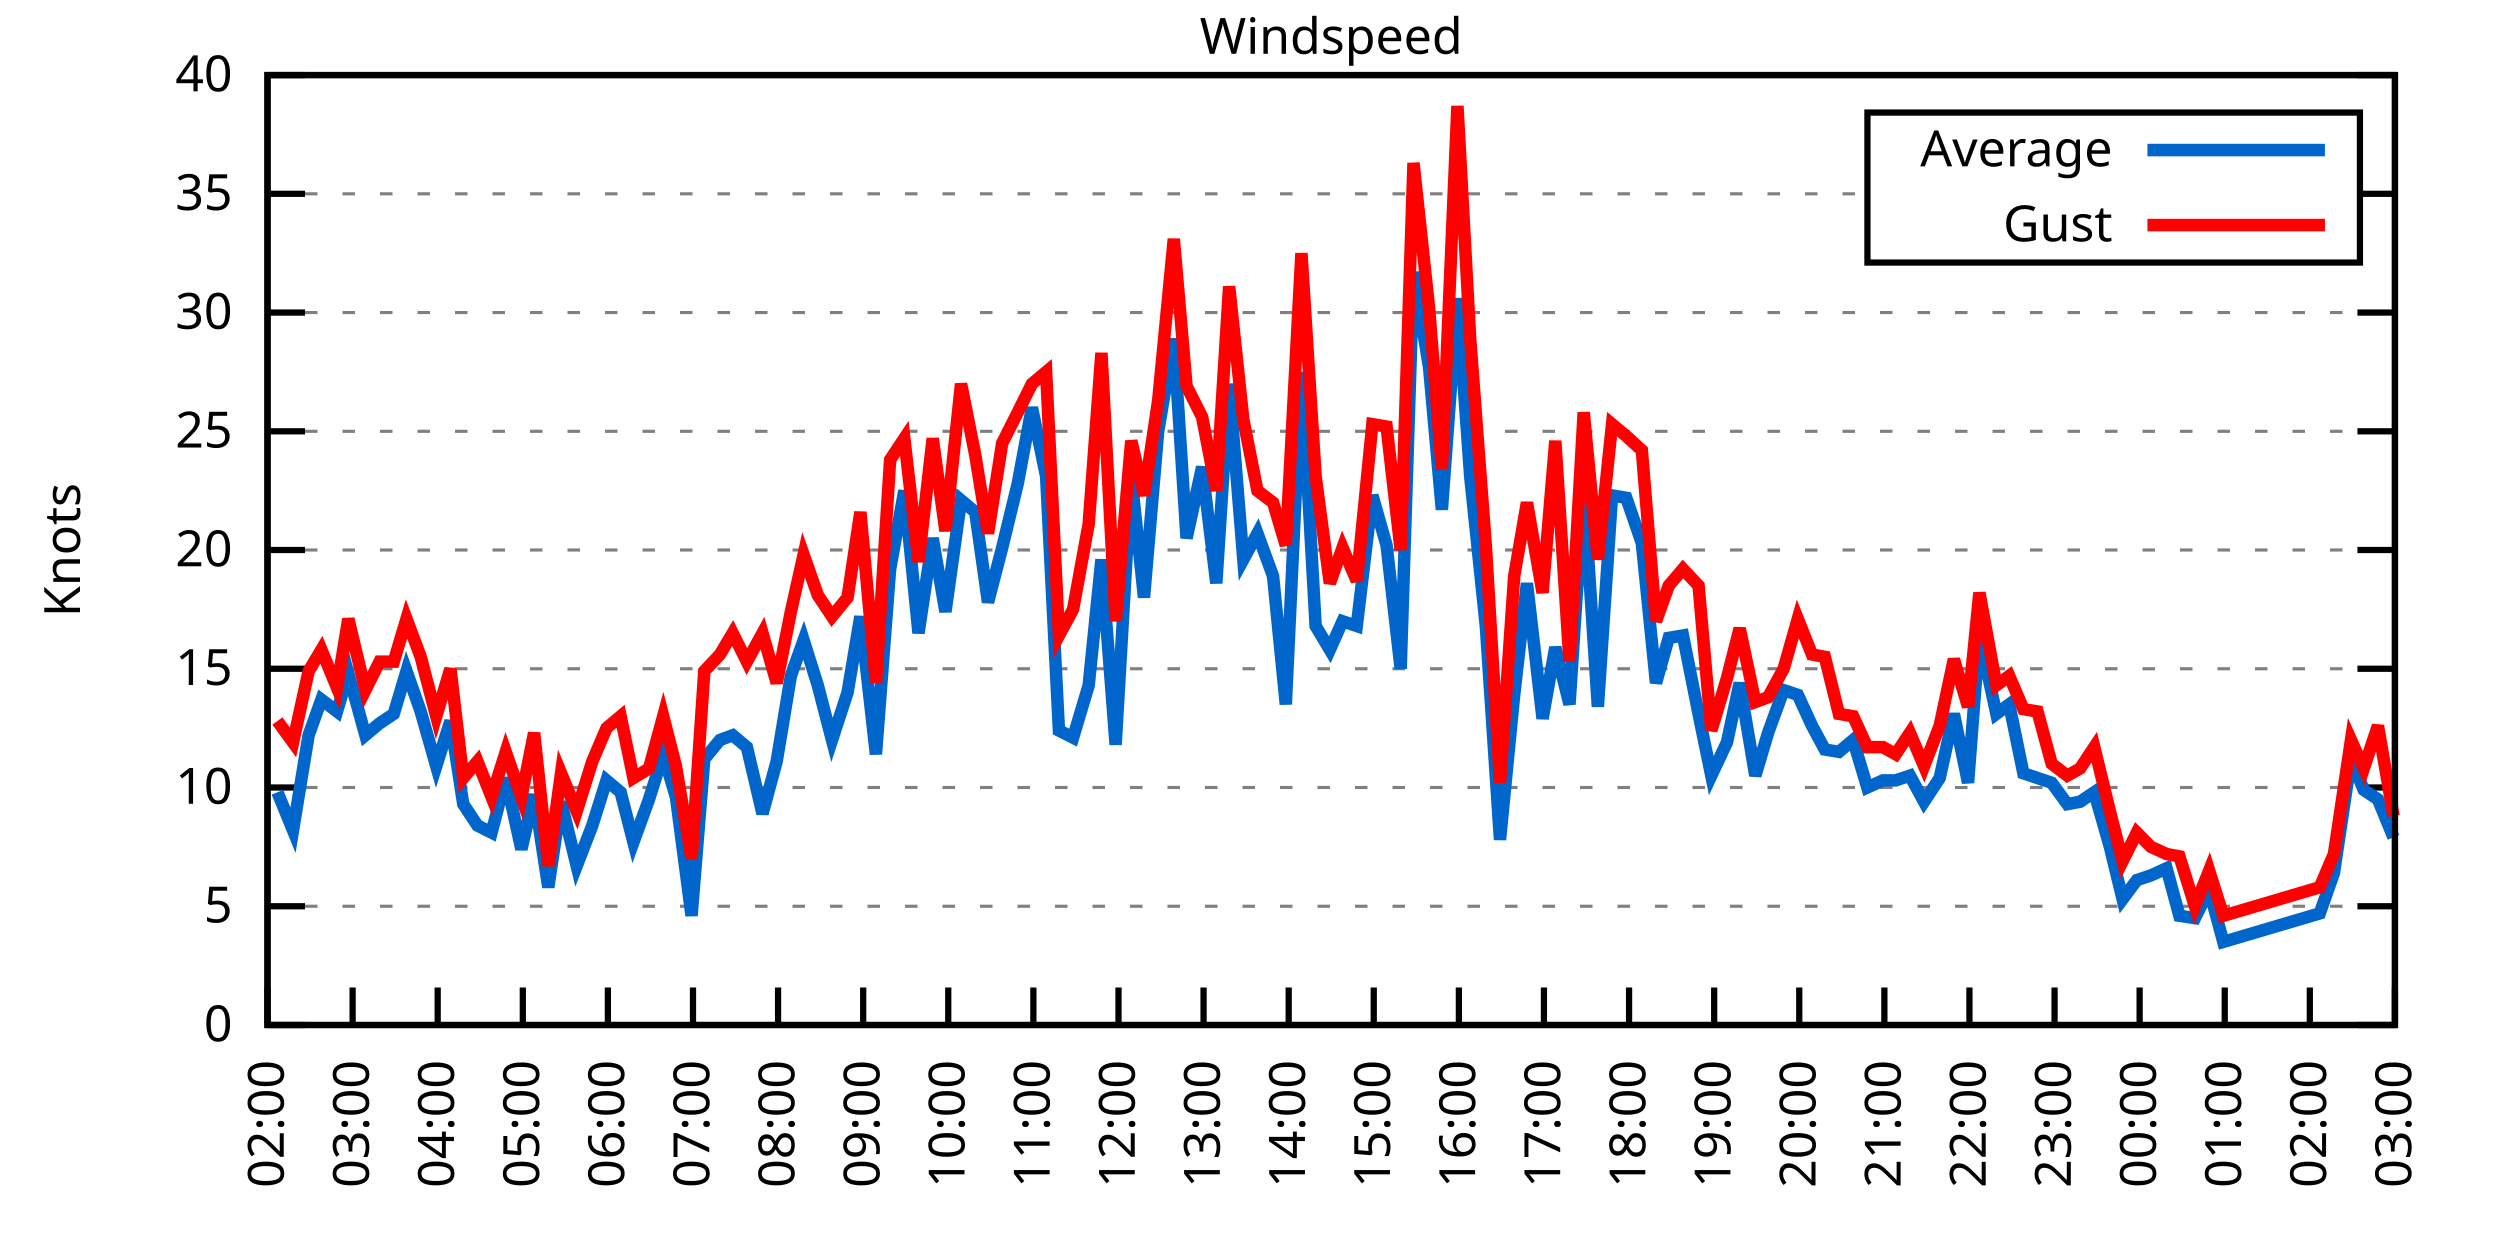
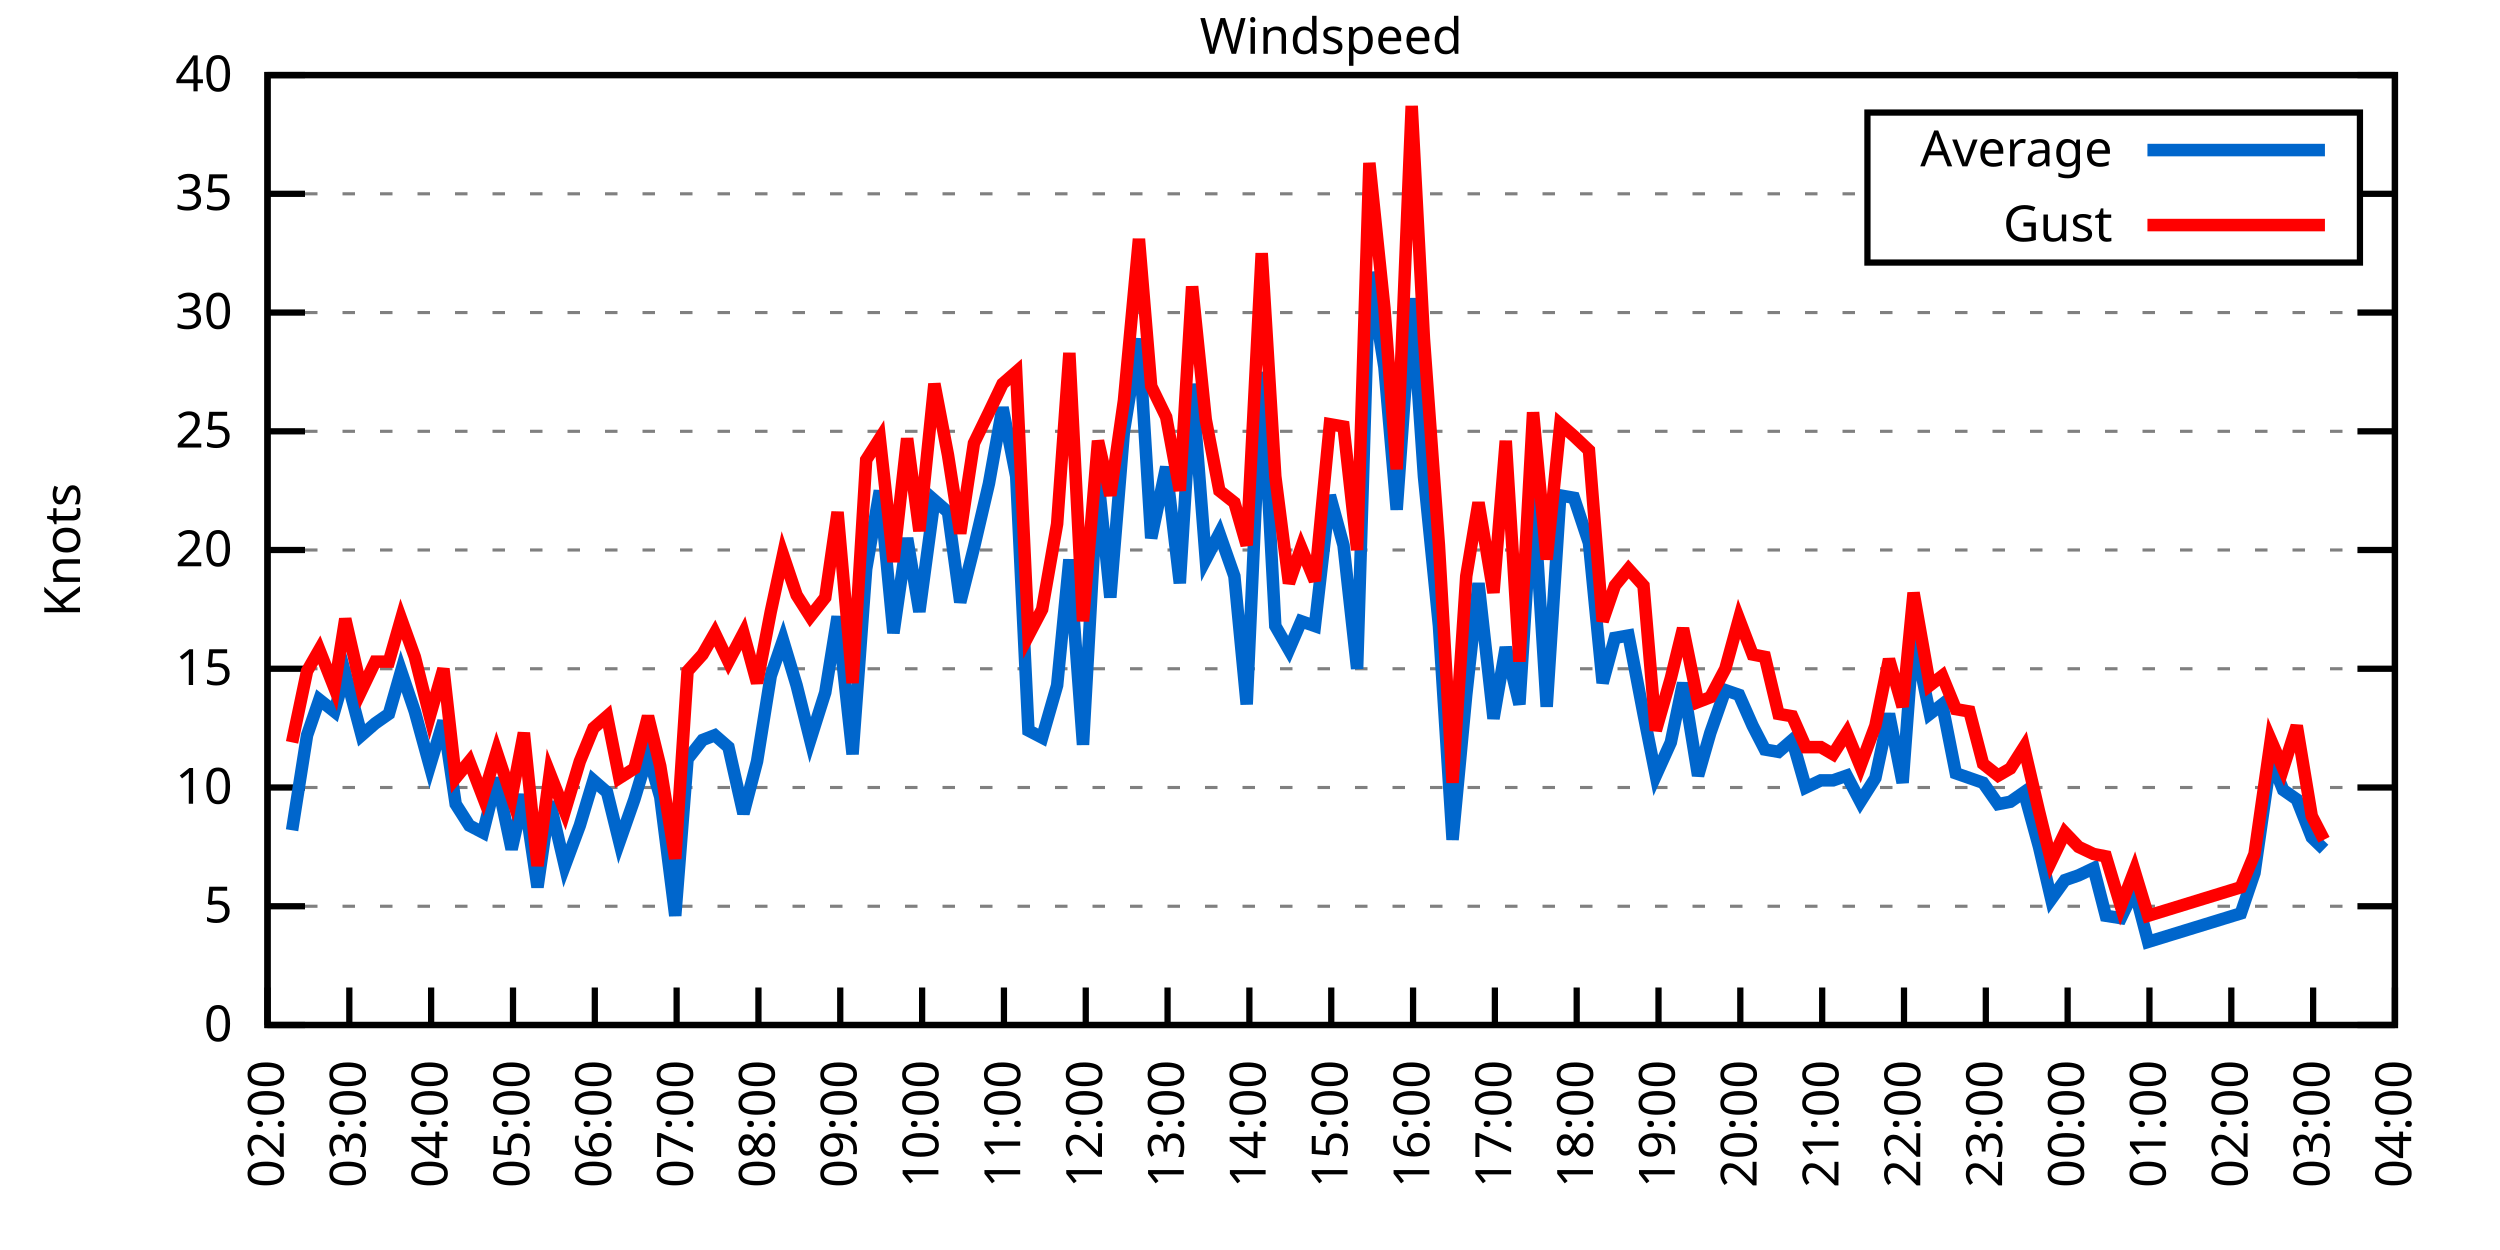
<svg xmlns="http://www.w3.org/2000/svg" xmlns:xlink="http://www.w3.org/1999/xlink" width="400" height="200" viewBox="0 0 400 200">
  <g id="gnuplot_canvas">
    <rect x="0" y="0" width="400" height="200" fill="none" />
    <defs>
      <circle id="gpDot" r="0.5" stroke-width="0.5" stroke="currentColor" />
      <path id="gpPt0" stroke-width="0.333" stroke="currentColor" d="M-1,0 h2 M0,-1 v2" />
      <path id="gpPt1" stroke-width="0.333" stroke="currentColor" d="M-1,-1 L1,1 M1,-1 L-1,1" />
      <path id="gpPt2" stroke-width="0.333" stroke="currentColor" d="M-1,0 L1,0 M0,-1 L0,1 M-1,-1 L1,1 M-1,1 L1,-1" />
      <rect id="gpPt3" stroke-width="0.333" stroke="currentColor" x="-1" y="-1" width="2" height="2" />
      <rect id="gpPt4" stroke-width="0.333" stroke="currentColor" fill="currentColor" x="-1" y="-1" width="2" height="2" />
      <circle id="gpPt5" stroke-width="0.333" stroke="currentColor" cx="0" cy="0" r="1" />
      <use xlink:href="#gpPt5" id="gpPt6" fill="currentColor" stroke="none" />
      <path id="gpPt7" stroke-width="0.333" stroke="currentColor" d="M0,-1.33 L-1.33,0.67 L1.33,0.67 z" />
      <use xlink:href="#gpPt7" id="gpPt8" fill="currentColor" stroke="none" />
      <use xlink:href="#gpPt7" id="gpPt9" stroke="currentColor" transform="rotate(180)" />
      <use xlink:href="#gpPt9" id="gpPt10" fill="currentColor" stroke="none" />
      <use xlink:href="#gpPt3" id="gpPt11" stroke="currentColor" transform="rotate(45)" />
      <use xlink:href="#gpPt11" id="gpPt12" fill="currentColor" stroke="none" />
      <path id="gpPt13" stroke-width="0.333" stroke="currentColor" d="M0,1.330 L1.265,0.411 L0.782,-1.067 L-0.782,-1.076 L-1.265,0.411 z" />
      <use xlink:href="#gpPt13" id="gpPt14" fill="currentColor" stroke="none" />
      <filter id="textbox" filterUnits="objectBoundingBox" x="0" y="0" height="1" width="1">
        <feFlood flood-color="white" flood-opacity="1" result="bgnd" />
        <feComposite in="SourceGraphic" in2="bgnd" operator="atop" />
      </filter>
      <filter id="greybox" filterUnits="objectBoundingBox" x="0" y="0" height="1" width="1">
        <feFlood flood-color="lightgrey" flood-opacity="1" result="grey" />
        <feComposite in="SourceGraphic" in2="grey" operator="atop" />
      </filter>
    </defs>
    <g fill="none" color="white" stroke="currentColor" stroke-width="1.00" stroke-linecap="butt" stroke-linejoin="miter">
</g>
    <g fill="none" color="black" stroke="currentColor" stroke-width="1.00" stroke-linecap="butt" stroke-linejoin="miter">
      <g stroke="none" shape-rendering="crispEdges">
        <polygon fill="rgb(255, 255, 255)" points="42.80,164.00 383.18,164.00 383.18,12.02 42.80,12.02 " />
      </g>
    </g>
    <g fill="none" color="black" stroke="currentColor" stroke-width="1.00" stroke-linecap="butt" stroke-linejoin="miter">
</g>
    <g fill="none" color="black" stroke="black" stroke-width="0.50" stroke-linecap="butt" stroke-linejoin="miter">
</g>
    <g fill="none" color="gray" stroke="currentColor" stroke-width="0.50" stroke-linecap="butt" stroke-linejoin="miter">
      <path stroke="gray" stroke-dasharray="2,4" class="gridline" d="M42.80,164.00 L383.19,164.00  " />
    </g>
    <g fill="none" color="gray" stroke="gray" stroke-width="1.00" stroke-linecap="butt" stroke-linejoin="miter">
</g>
    <g fill="none" color="black" stroke="currentColor" stroke-width="1.00" stroke-linecap="butt" stroke-linejoin="miter">
      <path stroke="black" d="M42.80,164.00 L48.80,164.00 M383.19,164.00 L377.19,164.00  " />
      <g transform="translate(37.20,166.60)" stroke="none" fill="black" font-family="Sans" font-size="8.00" text-anchor="end">
        <text>
          <tspan font-family="Sans"> 0</tspan>
        </text>
      </g>
    </g>
    <g fill="none" color="black" stroke="currentColor" stroke-width="1.00" stroke-linecap="butt" stroke-linejoin="miter">
</g>
    <g fill="none" color="black" stroke="black" stroke-width="0.50" stroke-linecap="butt" stroke-linejoin="miter">
</g>
    <g fill="none" color="gray" stroke="currentColor" stroke-width="0.50" stroke-linecap="butt" stroke-linejoin="miter">
      <path stroke="gray" stroke-dasharray="2,4" class="gridline" d="M42.80,145.00 L383.19,145.00  " />
    </g>
    <g fill="none" color="gray" stroke="gray" stroke-width="1.00" stroke-linecap="butt" stroke-linejoin="miter">
</g>
    <g fill="none" color="black" stroke="currentColor" stroke-width="1.00" stroke-linecap="butt" stroke-linejoin="miter">
      <path stroke="black" d="M42.80,145.00 L48.80,145.00 M383.19,145.00 L377.19,145.00  " />
      <g transform="translate(37.20,147.60)" stroke="none" fill="black" font-family="Sans" font-size="8.00" text-anchor="end">
        <text>
          <tspan font-family="Sans"> 5</tspan>
        </text>
      </g>
    </g>
    <g fill="none" color="black" stroke="currentColor" stroke-width="1.00" stroke-linecap="butt" stroke-linejoin="miter">
</g>
    <g fill="none" color="black" stroke="black" stroke-width="0.50" stroke-linecap="butt" stroke-linejoin="miter">
</g>
    <g fill="none" color="gray" stroke="currentColor" stroke-width="0.50" stroke-linecap="butt" stroke-linejoin="miter">
      <path stroke="gray" stroke-dasharray="2,4" class="gridline" d="M42.80,126.00 L383.19,126.00  " />
    </g>
    <g fill="none" color="gray" stroke="gray" stroke-width="1.00" stroke-linecap="butt" stroke-linejoin="miter">
</g>
    <g fill="none" color="black" stroke="currentColor" stroke-width="1.00" stroke-linecap="butt" stroke-linejoin="miter">
      <path stroke="black" d="M42.80,126.00 L48.80,126.00 M383.19,126.00 L377.19,126.00  " />
      <g transform="translate(37.20,128.60)" stroke="none" fill="black" font-family="Sans" font-size="8.00" text-anchor="end">
        <text>
          <tspan font-family="Sans"> 10</tspan>
        </text>
      </g>
    </g>
    <g fill="none" color="black" stroke="currentColor" stroke-width="1.00" stroke-linecap="butt" stroke-linejoin="miter">
</g>
    <g fill="none" color="black" stroke="black" stroke-width="0.50" stroke-linecap="butt" stroke-linejoin="miter">
</g>
    <g fill="none" color="gray" stroke="currentColor" stroke-width="0.50" stroke-linecap="butt" stroke-linejoin="miter">
      <path stroke="gray" stroke-dasharray="2,4" class="gridline" d="M42.80,107.00 L383.19,107.00  " />
    </g>
    <g fill="none" color="gray" stroke="gray" stroke-width="1.00" stroke-linecap="butt" stroke-linejoin="miter">
</g>
    <g fill="none" color="black" stroke="currentColor" stroke-width="1.00" stroke-linecap="butt" stroke-linejoin="miter">
      <path stroke="black" d="M42.80,107.00 L48.80,107.00 M383.19,107.00 L377.19,107.00  " />
      <g transform="translate(37.20,109.60)" stroke="none" fill="black" font-family="Sans" font-size="8.00" text-anchor="end">
        <text>
          <tspan font-family="Sans"> 15</tspan>
        </text>
      </g>
    </g>
    <g fill="none" color="black" stroke="currentColor" stroke-width="1.00" stroke-linecap="butt" stroke-linejoin="miter">
</g>
    <g fill="none" color="black" stroke="black" stroke-width="0.50" stroke-linecap="butt" stroke-linejoin="miter">
</g>
    <g fill="none" color="gray" stroke="currentColor" stroke-width="0.50" stroke-linecap="butt" stroke-linejoin="miter">
      <path stroke="gray" stroke-dasharray="2,4" class="gridline" d="M42.80,88.00 L383.19,88.00  " />
    </g>
    <g fill="none" color="gray" stroke="gray" stroke-width="1.00" stroke-linecap="butt" stroke-linejoin="miter">
</g>
    <g fill="none" color="black" stroke="currentColor" stroke-width="1.00" stroke-linecap="butt" stroke-linejoin="miter">
      <path stroke="black" d="M42.80,88.00 L48.80,88.00 M383.19,88.00 L377.19,88.00  " />
      <g transform="translate(37.20,90.60)" stroke="none" fill="black" font-family="Sans" font-size="8.00" text-anchor="end">
        <text>
          <tspan font-family="Sans"> 20</tspan>
        </text>
      </g>
    </g>
    <g fill="none" color="black" stroke="currentColor" stroke-width="1.00" stroke-linecap="butt" stroke-linejoin="miter">
</g>
    <g fill="none" color="black" stroke="black" stroke-width="0.50" stroke-linecap="butt" stroke-linejoin="miter">
</g>
    <g fill="none" color="gray" stroke="currentColor" stroke-width="0.50" stroke-linecap="butt" stroke-linejoin="miter">
      <path stroke="gray" stroke-dasharray="2,4" class="gridline" d="M42.80,69.01 L383.19,69.01  " />
    </g>
    <g fill="none" color="gray" stroke="gray" stroke-width="1.00" stroke-linecap="butt" stroke-linejoin="miter">
</g>
    <g fill="none" color="black" stroke="currentColor" stroke-width="1.00" stroke-linecap="butt" stroke-linejoin="miter">
      <path stroke="black" d="M42.80,69.01 L48.80,69.01 M383.19,69.01 L377.19,69.01  " />
      <g transform="translate(37.20,71.61)" stroke="none" fill="black" font-family="Sans" font-size="8.00" text-anchor="end">
        <text>
          <tspan font-family="Sans"> 25</tspan>
        </text>
      </g>
    </g>
    <g fill="none" color="black" stroke="currentColor" stroke-width="1.00" stroke-linecap="butt" stroke-linejoin="miter">
</g>
    <g fill="none" color="black" stroke="black" stroke-width="0.50" stroke-linecap="butt" stroke-linejoin="miter">
</g>
    <g fill="none" color="gray" stroke="currentColor" stroke-width="0.50" stroke-linecap="butt" stroke-linejoin="miter">
      <path stroke="gray" stroke-dasharray="2,4" class="gridline" d="M42.80,50.01 L383.19,50.01  " />
    </g>
    <g fill="none" color="gray" stroke="gray" stroke-width="1.00" stroke-linecap="butt" stroke-linejoin="miter">
</g>
    <g fill="none" color="black" stroke="currentColor" stroke-width="1.00" stroke-linecap="butt" stroke-linejoin="miter">
      <path stroke="black" d="M42.80,50.01 L48.80,50.01 M383.19,50.01 L377.19,50.01  " />
      <g transform="translate(37.20,52.61)" stroke="none" fill="black" font-family="Sans" font-size="8.00" text-anchor="end">
        <text>
          <tspan font-family="Sans"> 30</tspan>
        </text>
      </g>
    </g>
    <g fill="none" color="black" stroke="currentColor" stroke-width="1.00" stroke-linecap="butt" stroke-linejoin="miter">
</g>
    <g fill="none" color="black" stroke="black" stroke-width="0.50" stroke-linecap="butt" stroke-linejoin="miter">
</g>
    <g fill="none" color="gray" stroke="currentColor" stroke-width="0.50" stroke-linecap="butt" stroke-linejoin="miter">
      <path stroke="gray" stroke-dasharray="2,4" class="gridline" d="M42.80,31.01 L298.79,31.01 M377.59,31.01 L383.19,31.01  " />
    </g>
    <g fill="none" color="gray" stroke="gray" stroke-width="1.00" stroke-linecap="butt" stroke-linejoin="miter">
</g>
    <g fill="none" color="black" stroke="currentColor" stroke-width="1.00" stroke-linecap="butt" stroke-linejoin="miter">
      <path stroke="black" d="M42.80,31.01 L48.80,31.01 M383.19,31.01 L377.19,31.01  " />
      <g transform="translate(37.20,33.61)" stroke="none" fill="black" font-family="Sans" font-size="8.00" text-anchor="end">
        <text>
          <tspan font-family="Sans"> 35</tspan>
        </text>
      </g>
    </g>
    <g fill="none" color="black" stroke="currentColor" stroke-width="1.00" stroke-linecap="butt" stroke-linejoin="miter">
</g>
    <g fill="none" color="black" stroke="black" stroke-width="0.50" stroke-linecap="butt" stroke-linejoin="miter">
</g>
    <g fill="none" color="gray" stroke="currentColor" stroke-width="0.50" stroke-linecap="butt" stroke-linejoin="miter">
      <path stroke="gray" stroke-dasharray="2,4" class="gridline" d="M42.80,12.01 L383.19,12.01  " />
    </g>
    <g fill="none" color="gray" stroke="gray" stroke-width="1.00" stroke-linecap="butt" stroke-linejoin="miter">
</g>
    <g fill="none" color="black" stroke="currentColor" stroke-width="1.00" stroke-linecap="butt" stroke-linejoin="miter">
      <path stroke="black" d="M42.80,12.01 L48.80,12.01 M383.19,12.01 L377.19,12.01  " />
      <g transform="translate(37.20,14.61)" stroke="none" fill="black" font-family="Sans" font-size="8.00" text-anchor="end">
        <text>
          <tspan font-family="Sans"> 40</tspan>
        </text>
      </g>
    </g>
    <g fill="none" color="black" stroke="currentColor" stroke-width="1.00" stroke-linecap="butt" stroke-linejoin="miter">
      <path stroke="black" d="M42.80,164.00 L42.80,158.00  " />
      <g transform="translate(45.40,169.60) rotate(270.00)" stroke="none" fill="black" font-family="Sans" font-size="8.00" text-anchor="end">
        <text>
          <tspan font-family="Sans">02:00</tspan>
        </text>
      </g>
    </g>
    <g fill="none" color="black" stroke="currentColor" stroke-width="1.00" stroke-linecap="butt" stroke-linejoin="miter">
-       <path stroke="black" d="M56.42,164.00 L56.42,158.00  " />
-       <g transform="translate(59.02,169.60) rotate(270.00)" stroke="none" fill="black" font-family="Sans" font-size="8.00" text-anchor="end">
+       <path stroke="black" d="M55.89,164.00 L55.89,158.00  " />
+       <g transform="translate(58.49,169.60) rotate(270.00)" stroke="none" fill="black" font-family="Sans" font-size="8.00" text-anchor="end">
        <text>
          <tspan font-family="Sans">03:00</tspan>
        </text>
      </g>
    </g>
    <g fill="none" color="black" stroke="currentColor" stroke-width="1.00" stroke-linecap="butt" stroke-linejoin="miter">
-       <path stroke="black" d="M70.03,164.00 L70.03,158.00  " />
-       <g transform="translate(72.63,169.60) rotate(270.00)" stroke="none" fill="black" font-family="Sans" font-size="8.00" text-anchor="end">
+       <path stroke="black" d="M68.98,164.00 L68.98,158.00  " />
+       <g transform="translate(71.58,169.60) rotate(270.00)" stroke="none" fill="black" font-family="Sans" font-size="8.00" text-anchor="end">
        <text>
          <tspan font-family="Sans">04:00</tspan>
        </text>
      </g>
    </g>
    <g fill="none" color="black" stroke="currentColor" stroke-width="1.00" stroke-linecap="butt" stroke-linejoin="miter">
-       <path stroke="black" d="M83.65,164.00 L83.65,158.00  " />
-       <g transform="translate(86.25,169.60) rotate(270.00)" stroke="none" fill="black" font-family="Sans" font-size="8.00" text-anchor="end">
+       <path stroke="black" d="M82.08,164.00 L82.08,158.00  " />
+       <g transform="translate(84.68,169.60) rotate(270.00)" stroke="none" fill="black" font-family="Sans" font-size="8.00" text-anchor="end">
        <text>
          <tspan font-family="Sans">05:00</tspan>
        </text>
      </g>
    </g>
    <g fill="none" color="black" stroke="currentColor" stroke-width="1.00" stroke-linecap="butt" stroke-linejoin="miter">
-       <path stroke="black" d="M97.26,164.00 L97.26,158.00  " />
-       <g transform="translate(99.86,169.60) rotate(270.00)" stroke="none" fill="black" font-family="Sans" font-size="8.00" text-anchor="end">
+       <path stroke="black" d="M95.17,164.00 L95.17,158.00  " />
+       <g transform="translate(97.77,169.60) rotate(270.00)" stroke="none" fill="black" font-family="Sans" font-size="8.00" text-anchor="end">
        <text>
          <tspan font-family="Sans">06:00</tspan>
        </text>
      </g>
    </g>
    <g fill="none" color="black" stroke="currentColor" stroke-width="1.00" stroke-linecap="butt" stroke-linejoin="miter">
-       <path stroke="black" d="M110.88,164.00 L110.88,158.00  " />
-       <g transform="translate(113.48,169.60) rotate(270.00)" stroke="none" fill="black" font-family="Sans" font-size="8.00" text-anchor="end">
+       <path stroke="black" d="M108.26,164.00 L108.26,158.00  " />
+       <g transform="translate(110.86,169.60) rotate(270.00)" stroke="none" fill="black" font-family="Sans" font-size="8.00" text-anchor="end">
        <text>
          <tspan font-family="Sans">07:00</tspan>
        </text>
      </g>
    </g>
    <g fill="none" color="black" stroke="currentColor" stroke-width="1.00" stroke-linecap="butt" stroke-linejoin="miter">
-       <path stroke="black" d="M124.49,164.00 L124.49,158.00  " />
-       <g transform="translate(127.09,169.60) rotate(270.00)" stroke="none" fill="black" font-family="Sans" font-size="8.00" text-anchor="end">
+       <path stroke="black" d="M121.35,164.00 L121.35,158.00  " />
+       <g transform="translate(123.95,169.60) rotate(270.00)" stroke="none" fill="black" font-family="Sans" font-size="8.00" text-anchor="end">
        <text>
          <tspan font-family="Sans">08:00</tspan>
        </text>
      </g>
    </g>
    <g fill="none" color="black" stroke="currentColor" stroke-width="1.00" stroke-linecap="butt" stroke-linejoin="miter">
-       <path stroke="black" d="M138.11,164.00 L138.11,158.00  " />
-       <g transform="translate(140.71,169.60) rotate(270.00)" stroke="none" fill="black" font-family="Sans" font-size="8.00" text-anchor="end">
+       <path stroke="black" d="M134.44,164.00 L134.44,158.00  " />
+       <g transform="translate(137.04,169.60) rotate(270.00)" stroke="none" fill="black" font-family="Sans" font-size="8.00" text-anchor="end">
        <text>
          <tspan font-family="Sans">09:00</tspan>
        </text>
      </g>
    </g>
    <g fill="none" color="black" stroke="currentColor" stroke-width="1.00" stroke-linecap="butt" stroke-linejoin="miter">
-       <path stroke="black" d="M151.72,164.00 L151.72,158.00  " />
-       <g transform="translate(154.32,169.60) rotate(270.00)" stroke="none" fill="black" font-family="Sans" font-size="8.00" text-anchor="end">
+       <path stroke="black" d="M147.54,164.00 L147.54,158.00  " />
+       <g transform="translate(150.14,169.60) rotate(270.00)" stroke="none" fill="black" font-family="Sans" font-size="8.00" text-anchor="end">
        <text>
          <tspan font-family="Sans">10:00</tspan>
        </text>
      </g>
    </g>
    <g fill="none" color="black" stroke="currentColor" stroke-width="1.00" stroke-linecap="butt" stroke-linejoin="miter">
-       <path stroke="black" d="M165.34,164.00 L165.34,158.00  " />
-       <g transform="translate(167.94,169.60) rotate(270.00)" stroke="none" fill="black" font-family="Sans" font-size="8.00" text-anchor="end">
+       <path stroke="black" d="M160.63,164.00 L160.63,158.00  " />
+       <g transform="translate(163.23,169.60) rotate(270.00)" stroke="none" fill="black" font-family="Sans" font-size="8.00" text-anchor="end">
        <text>
          <tspan font-family="Sans">11:00</tspan>
        </text>
      </g>
    </g>
    <g fill="none" color="black" stroke="currentColor" stroke-width="1.00" stroke-linecap="butt" stroke-linejoin="miter">
-       <path stroke="black" d="M178.96,164.00 L178.96,158.00  " />
-       <g transform="translate(181.56,169.60) rotate(270.00)" stroke="none" fill="black" font-family="Sans" font-size="8.00" text-anchor="end">
+       <path stroke="black" d="M173.72,164.00 L173.72,158.00  " />
+       <g transform="translate(176.32,169.60) rotate(270.00)" stroke="none" fill="black" font-family="Sans" font-size="8.00" text-anchor="end">
        <text>
          <tspan font-family="Sans">12:00</tspan>
        </text>
      </g>
    </g>
    <g fill="none" color="black" stroke="currentColor" stroke-width="1.00" stroke-linecap="butt" stroke-linejoin="miter">
-       <path stroke="black" d="M192.57,164.00 L192.57,158.00  " />
-       <g transform="translate(195.17,169.60) rotate(270.00)" stroke="none" fill="black" font-family="Sans" font-size="8.00" text-anchor="end">
+       <path stroke="black" d="M186.81,164.00 L186.81,158.00  " />
+       <g transform="translate(189.41,169.60) rotate(270.00)" stroke="none" fill="black" font-family="Sans" font-size="8.00" text-anchor="end">
        <text>
          <tspan font-family="Sans">13:00</tspan>
        </text>
      </g>
    </g>
    <g fill="none" color="black" stroke="currentColor" stroke-width="1.00" stroke-linecap="butt" stroke-linejoin="miter">
-       <path stroke="black" d="M206.19,164.00 L206.19,158.00  " />
-       <g transform="translate(208.79,169.60) rotate(270.00)" stroke="none" fill="black" font-family="Sans" font-size="8.00" text-anchor="end">
+       <path stroke="black" d="M199.90,164.00 L199.90,158.00  " />
+       <g transform="translate(202.50,169.60) rotate(270.00)" stroke="none" fill="black" font-family="Sans" font-size="8.00" text-anchor="end">
        <text>
          <tspan font-family="Sans">14:00</tspan>
        </text>
      </g>
    </g>
    <g fill="none" color="black" stroke="currentColor" stroke-width="1.00" stroke-linecap="butt" stroke-linejoin="miter">
-       <path stroke="black" d="M219.80,164.00 L219.80,158.00  " />
-       <g transform="translate(222.40,169.60) rotate(270.00)" stroke="none" fill="black" font-family="Sans" font-size="8.00" text-anchor="end">
+       <path stroke="black" d="M213.00,164.00 L213.00,158.00  " />
+       <g transform="translate(215.60,169.60) rotate(270.00)" stroke="none" fill="black" font-family="Sans" font-size="8.00" text-anchor="end">
        <text>
          <tspan font-family="Sans">15:00</tspan>
        </text>
      </g>
    </g>
    <g fill="none" color="black" stroke="currentColor" stroke-width="1.00" stroke-linecap="butt" stroke-linejoin="miter">
-       <path stroke="black" d="M233.42,164.00 L233.42,158.00  " />
-       <g transform="translate(236.02,169.60) rotate(270.00)" stroke="none" fill="black" font-family="Sans" font-size="8.00" text-anchor="end">
+       <path stroke="black" d="M226.09,164.00 L226.09,158.00  " />
+       <g transform="translate(228.69,169.60) rotate(270.00)" stroke="none" fill="black" font-family="Sans" font-size="8.00" text-anchor="end">
        <text>
          <tspan font-family="Sans">16:00</tspan>
        </text>
      </g>
    </g>
    <g fill="none" color="black" stroke="currentColor" stroke-width="1.00" stroke-linecap="butt" stroke-linejoin="miter">
-       <path stroke="black" d="M247.03,164.00 L247.03,158.00  " />
-       <g transform="translate(249.63,169.60) rotate(270.00)" stroke="none" fill="black" font-family="Sans" font-size="8.00" text-anchor="end">
+       <path stroke="black" d="M239.18,164.00 L239.18,158.00  " />
+       <g transform="translate(241.78,169.60) rotate(270.00)" stroke="none" fill="black" font-family="Sans" font-size="8.00" text-anchor="end">
        <text>
          <tspan font-family="Sans">17:00</tspan>
        </text>
      </g>
    </g>
    <g fill="none" color="black" stroke="currentColor" stroke-width="1.00" stroke-linecap="butt" stroke-linejoin="miter">
-       <path stroke="black" d="M260.65,164.00 L260.65,158.00  " />
-       <g transform="translate(263.25,169.60) rotate(270.00)" stroke="none" fill="black" font-family="Sans" font-size="8.00" text-anchor="end">
+       <path stroke="black" d="M252.27,164.00 L252.27,158.00  " />
+       <g transform="translate(254.87,169.60) rotate(270.00)" stroke="none" fill="black" font-family="Sans" font-size="8.00" text-anchor="end">
        <text>
          <tspan font-family="Sans">18:00</tspan>
        </text>
      </g>
    </g>
    <g fill="none" color="black" stroke="currentColor" stroke-width="1.00" stroke-linecap="butt" stroke-linejoin="miter">
-       <path stroke="black" d="M274.27,164.00 L274.27,158.00  " />
-       <g transform="translate(276.87,169.60) rotate(270.00)" stroke="none" fill="black" font-family="Sans" font-size="8.00" text-anchor="end">
+       <path stroke="black" d="M265.36,164.00 L265.36,158.00  " />
+       <g transform="translate(267.96,169.60) rotate(270.00)" stroke="none" fill="black" font-family="Sans" font-size="8.00" text-anchor="end">
        <text>
          <tspan font-family="Sans">19:00</tspan>
        </text>
      </g>
    </g>
    <g fill="none" color="black" stroke="currentColor" stroke-width="1.00" stroke-linecap="butt" stroke-linejoin="miter">
-       <path stroke="black" d="M287.88,164.00 L287.88,158.00  " />
-       <g transform="translate(290.48,169.60) rotate(270.00)" stroke="none" fill="black" font-family="Sans" font-size="8.00" text-anchor="end">
+       <path stroke="black" d="M278.45,164.00 L278.45,158.00  " />
+       <g transform="translate(281.05,169.60) rotate(270.00)" stroke="none" fill="black" font-family="Sans" font-size="8.00" text-anchor="end">
        <text>
          <tspan font-family="Sans">20:00</tspan>
        </text>
      </g>
    </g>
    <g fill="none" color="black" stroke="currentColor" stroke-width="1.00" stroke-linecap="butt" stroke-linejoin="miter">
-       <path stroke="black" d="M301.50,164.00 L301.50,158.00  " />
-       <g transform="translate(304.10,169.60) rotate(270.00)" stroke="none" fill="black" font-family="Sans" font-size="8.00" text-anchor="end">
+       <path stroke="black" d="M291.55,164.00 L291.55,158.00  " />
+       <g transform="translate(294.15,169.60) rotate(270.00)" stroke="none" fill="black" font-family="Sans" font-size="8.00" text-anchor="end">
        <text>
          <tspan font-family="Sans">21:00</tspan>
        </text>
      </g>
    </g>
    <g fill="none" color="black" stroke="currentColor" stroke-width="1.00" stroke-linecap="butt" stroke-linejoin="miter">
-       <path stroke="black" d="M315.11,164.00 L315.11,158.00  " />
-       <g transform="translate(317.71,169.60) rotate(270.00)" stroke="none" fill="black" font-family="Sans" font-size="8.00" text-anchor="end">
+       <path stroke="black" d="M304.64,164.00 L304.64,158.00  " />
+       <g transform="translate(307.24,169.60) rotate(270.00)" stroke="none" fill="black" font-family="Sans" font-size="8.00" text-anchor="end">
        <text>
          <tspan font-family="Sans">22:00</tspan>
        </text>
      </g>
    </g>
    <g fill="none" color="black" stroke="currentColor" stroke-width="1.00" stroke-linecap="butt" stroke-linejoin="miter">
-       <path stroke="black" d="M328.73,164.00 L328.73,158.00  " />
-       <g transform="translate(331.33,169.60) rotate(270.00)" stroke="none" fill="black" font-family="Sans" font-size="8.00" text-anchor="end">
+       <path stroke="black" d="M317.73,164.00 L317.73,158.00  " />
+       <g transform="translate(320.33,169.60) rotate(270.00)" stroke="none" fill="black" font-family="Sans" font-size="8.00" text-anchor="end">
        <text>
          <tspan font-family="Sans">23:00</tspan>
        </text>
      </g>
    </g>
    <g fill="none" color="black" stroke="currentColor" stroke-width="1.00" stroke-linecap="butt" stroke-linejoin="miter">
-       <path stroke="black" d="M342.34,164.00 L342.34,158.00  " />
-       <g transform="translate(344.94,169.60) rotate(270.00)" stroke="none" fill="black" font-family="Sans" font-size="8.00" text-anchor="end">
+       <path stroke="black" d="M330.82,164.00 L330.82,158.00  " />
+       <g transform="translate(333.42,169.60) rotate(270.00)" stroke="none" fill="black" font-family="Sans" font-size="8.00" text-anchor="end">
        <text>
          <tspan font-family="Sans">00:00</tspan>
        </text>
      </g>
    </g>
    <g fill="none" color="black" stroke="currentColor" stroke-width="1.00" stroke-linecap="butt" stroke-linejoin="miter">
-       <path stroke="black" d="M355.96,164.00 L355.96,158.00  " />
-       <g transform="translate(358.56,169.60) rotate(270.00)" stroke="none" fill="black" font-family="Sans" font-size="8.00" text-anchor="end">
+       <path stroke="black" d="M343.91,164.00 L343.91,158.00  " />
+       <g transform="translate(346.51,169.60) rotate(270.00)" stroke="none" fill="black" font-family="Sans" font-size="8.00" text-anchor="end">
        <text>
          <tspan font-family="Sans">01:00</tspan>
        </text>
      </g>
    </g>
    <g fill="none" color="black" stroke="currentColor" stroke-width="1.00" stroke-linecap="butt" stroke-linejoin="miter">
-       <path stroke="black" d="M369.57,164.00 L369.57,158.00  " />
-       <g transform="translate(372.17,169.60) rotate(270.00)" stroke="none" fill="black" font-family="Sans" font-size="8.00" text-anchor="end">
+       <path stroke="black" d="M357.01,164.00 L357.01,158.00  " />
+       <g transform="translate(359.61,169.60) rotate(270.00)" stroke="none" fill="black" font-family="Sans" font-size="8.00" text-anchor="end">
        <text>
          <tspan font-family="Sans">02:00</tspan>
+         </text>
+       </g>
+     </g>
+     <g fill="none" color="black" stroke="currentColor" stroke-width="1.00" stroke-linecap="butt" stroke-linejoin="miter">
+       <path stroke="black" d="M370.10,164.00 L370.10,158.00  " />
+       <g transform="translate(372.70,169.60) rotate(270.00)" stroke="none" fill="black" font-family="Sans" font-size="8.00" text-anchor="end">
+         <text>
+           <tspan font-family="Sans">03:00</tspan>
        </text>
      </g>
    </g>
    <g fill="none" color="black" stroke="currentColor" stroke-width="1.00" stroke-linecap="butt" stroke-linejoin="miter">
      <path stroke="black" d="M383.19,164.00 L383.19,158.00  " />
      <g transform="translate(385.79,169.60) rotate(270.00)" stroke="none" fill="black" font-family="Sans" font-size="8.00" text-anchor="end">
        <text>
-           <tspan font-family="Sans">03:00</tspan>
+           <tspan font-family="Sans">04:00</tspan>
        </text>
      </g>
    </g>
    <g fill="none" color="black" stroke="currentColor" stroke-width="1.00" stroke-linecap="butt" stroke-linejoin="miter">
</g>
    <g fill="none" color="black" stroke="currentColor" stroke-width="1.00" stroke-linecap="butt" stroke-linejoin="miter">
      <path stroke="black" d="M42.80,12.01 L42.80,164.00 L383.19,164.00 L383.19,12.01 L42.80,12.01 Z  " />
    </g>
    <g fill="none" color="black" stroke="currentColor" stroke-width="1.00" stroke-linecap="butt" stroke-linejoin="miter">
</g>
    <g fill="none" color="black" stroke="currentColor" stroke-width="1.00" stroke-linecap="butt" stroke-linejoin="miter">
      <path stroke="black" d="M298.79,42.01 L298.79,18.01 L377.59,18.01 L377.59,42.01 L298.79,42.01 Z  " />
    </g>
    <g id="Windspeed_plot_1">
      <g fill="none" color="white" stroke="black" stroke-width="2.00" stroke-linecap="butt" stroke-linejoin="miter">
</g>
      <g fill="none" color="black" stroke="currentColor" stroke-width="2.00" stroke-linecap="butt" stroke-linejoin="miter">
        <g transform="translate(337.99,26.61)" stroke="none" fill="black" font-family="Sans" font-size="8.00" text-anchor="end">
          <text>
            <tspan font-family="Sans">Average</tspan>
          </text>
        </g>
      </g>
      <g fill="none" color="black" stroke="currentColor" stroke-width="2.00" stroke-linecap="butt" stroke-linejoin="miter">
-         <path stroke="rgb(  0, 102, 204)" d="M343.59,24.01 L371.99,24.01 M44.39,126.76 L46.88,132.84 L49.38,117.64 L51.42,111.94 L53.92,113.84 L55.73,107.76   L58.46,117.64 L60.73,115.74 L63.00,114.22 L65.04,107.38 L67.31,113.84 L69.80,122.58 L72.07,115.36 L74.12,128.66   L76.39,132.08 L78.65,133.22 L80.92,124.48 L83.42,135.88 L85.46,127.14 L87.73,141.96 L89.77,128.28 L92.27,138.54   L94.77,132.08 L97.04,124.86 L99.30,126.76 L101.35,134.74 L103.84,127.90 L106.11,120.68 L108.15,127.52 L110.65,146.52   L112.69,121.44 L115.19,118.40 L117.23,117.64 L119.50,119.54 L122.00,130.18 L124.27,121.82 L126.54,108.14 L128.58,102.44   L130.85,109.66 L133.12,118.40 L135.61,110.80 L137.66,98.64 L140.15,120.68 L142.42,91.04 L144.69,78.51 L146.96,101.30   L149.23,86.11 L151.27,97.88 L153.77,80.03 L156.04,81.93 L158.08,96.36 L160.35,87.63 L162.84,77.37 L165.11,65.21   L167.38,76.23 L169.43,116.88 L171.69,118.02 L174.19,109.66 L176.23,89.52 L178.50,119.16 L181.00,76.23 L183.04,95.60   L185.31,69.01 L187.81,54.19 L189.85,86.11 L192.34,74.71 L194.61,93.32 L196.66,61.41 L198.93,89.52 L201.19,85.35   L203.69,92.18 L205.73,112.70 L208.23,59.51 L210.50,100.16 L212.77,103.96 L214.81,99.40 L217.08,100.16 L219.58,79.27   L221.85,87.25 L224.11,107.00 L226.16,43.55 L228.65,58.75 L230.70,81.55 L233.19,47.73 L235.23,76.23 L237.73,100.16   L240.00,134.36 L242.27,111.18 L244.31,93.32 L246.81,114.98 L248.85,103.58 L251.12,112.70 L253.39,78.13 L255.66,113.08   L257.93,79.27 L260.20,79.65 L262.69,86.87 L264.96,109.28 L267.00,102.06 L269.27,101.68 L271.77,114.22 L273.81,124.10   L276.31,118.78 L278.35,109.28 L280.85,124.10 L282.89,117.26 L285.38,110.42 L287.65,111.18 L289.92,116.12 L291.97,119.92   L294.23,120.30 L296.50,118.40 L298.77,126.00 L301.27,124.86 L303.31,124.86 L305.58,124.10 L307.85,128.28 L310.35,124.48   L312.62,114.22 L314.89,125.24 L316.70,101.68 L319.42,114.22 L321.47,112.70 L323.74,123.72 L326.00,124.48 L328.27,125.24   L330.77,128.66 L332.81,128.28 L335.08,126.76 L337.58,135.50 L339.62,143.86 L341.89,140.82 L344.16,140.06 L346.65,138.92   L348.70,146.52 L351.19,146.90 L353.46,142.34 L355.73,150.70 L371.16,146.14 L373.43,139.68 L376.16,121.44 L378.20,126.38   L380.47,127.90 L382.96,133.98  " />
+         <path stroke="rgb(  0, 102, 204)" d="M343.59,24.01 L371.99,24.01 M46.73,132.84 L49.13,117.64 L51.09,111.94 L53.49,113.84 L55.24,107.76 L57.86,117.64   L60.04,115.74 L62.22,114.22 L64.18,107.38 L66.37,113.84 L68.77,122.58 L70.95,115.36 L72.91,128.66 L75.09,132.08   L77.28,133.22 L79.46,124.48 L81.86,135.88 L83.82,127.14 L86.00,141.96 L87.97,128.28 L90.37,138.54 L92.77,132.08   L94.95,124.86 L97.13,126.76 L99.10,134.74 L101.50,127.90 L103.68,120.68 L105.64,127.52 L108.04,146.52 L110.01,121.44   L112.41,118.40 L114.37,117.64 L116.55,119.54 L118.95,130.18 L121.13,121.82 L123.32,108.14 L125.28,102.44 L127.46,109.66   L129.64,118.40 L132.04,110.80 L134.01,98.64 L136.41,120.68 L138.59,91.04 L140.77,78.51 L142.95,101.30 L145.14,86.11   L147.10,97.88 L149.50,80.03 L151.68,81.93 L153.64,96.36 L155.83,87.63 L158.23,77.37 L160.41,65.21 L162.59,76.23   L164.55,116.88 L166.74,118.02 L169.14,109.66 L171.10,89.52 L173.28,119.16 L175.68,76.23 L177.65,95.60 L179.83,69.01   L182.23,54.19 L184.19,86.11 L186.59,74.71 L188.77,93.32 L190.74,61.41 L192.92,89.52 L195.10,85.35 L197.50,92.18   L199.47,112.70 L201.87,59.51 L204.05,100.16 L206.23,103.96 L208.19,99.40 L210.38,100.16 L212.78,79.27 L214.96,87.25   L217.14,107.00 L219.10,43.55 L221.50,58.75 L223.47,81.55 L225.87,47.73 L227.83,76.23 L230.23,100.16 L232.41,134.36   L234.60,111.18 L236.56,93.32 L238.96,114.98 L240.92,103.58 L243.11,112.70 L245.29,78.13 L247.47,113.08 L249.65,79.27   L251.83,79.65 L254.23,86.87 L256.42,109.28 L258.38,102.06 L260.56,101.68 L262.96,114.22 L264.93,124.10 L267.33,118.78   L269.29,109.28 L271.69,124.10 L273.65,117.26 L276.05,110.42 L278.24,111.18 L280.42,116.12 L282.38,119.92 L284.56,120.30   L286.75,118.40 L288.93,126.00 L291.33,124.86 L293.29,124.86 L295.47,124.10 L297.66,128.28 L300.06,124.48 L302.24,114.22   L304.42,125.24 L306.17,101.68 L308.78,114.22 L310.75,112.70 L312.93,123.72 L315.11,124.48 L317.29,125.24 L319.69,128.66   L321.66,128.28 L323.84,126.76 L326.24,135.50 L328.20,143.86 L330.39,140.82 L332.57,140.06 L334.97,138.92 L336.93,146.52   L339.33,146.90 L341.51,142.34 L343.70,150.70 L358.53,146.14 L360.72,139.68 L363.33,121.44 L365.30,126.38 L367.48,127.90   L369.88,133.98 L371.84,135.88  " />
      </g>
    </g>
    <g id="Windspeed_plot_2">
      <g fill="none" color="black" stroke="currentColor" stroke-width="2.00" stroke-linecap="butt" stroke-linejoin="miter">
        <g transform="translate(337.99,38.61)" stroke="none" fill="black" font-family="Sans" font-size="8.00" text-anchor="end">
          <text>
            <tspan font-family="Sans">Gust</tspan>
          </text>
        </g>
      </g>
      <g fill="none" color="black" stroke="currentColor" stroke-width="2.00" stroke-linecap="butt" stroke-linejoin="miter">
-         <path stroke="rgb(255,   0,   0)" d="M343.59,36.01 L371.99,36.01 M44.39,115.36 L46.88,118.78 L49.38,107.38 L51.42,103.96 L53.92,110.04 L55.73,99.02   L58.46,110.42 L60.73,105.86 L63.00,105.86 L65.04,99.02 L67.31,105.10 L69.80,114.60 L72.07,107.00 L74.12,124.48   L76.39,121.82 L78.65,127.52 L80.92,120.30 L83.42,127.52 L85.46,117.26 L87.73,138.54 L89.77,123.72 L92.27,129.80   L94.77,121.82 L97.04,116.50 L99.30,114.60 L101.35,124.48 L103.84,122.96 L106.11,114.60 L108.15,122.58 L110.65,137.40   L112.69,107.38 L115.19,104.72 L117.23,101.30 L119.50,105.86 L122.00,101.30 L124.27,109.28 L126.54,97.88 L128.58,88.76   L130.85,95.22 L133.12,98.64 L135.61,95.60 L137.66,81.93 L140.15,109.28 L142.42,73.57 L144.69,70.15 L146.96,89.90   L149.23,70.15 L151.27,84.97 L153.77,61.41 L156.04,72.81 L158.08,85.35 L160.35,70.91 L162.84,65.97 L165.11,61.41   L167.38,59.51 L169.43,101.68 L171.69,97.50 L174.19,83.83 L176.23,56.47 L178.50,99.40 L181.00,70.53 L183.04,79.27   L185.31,64.07 L187.81,38.23 L189.85,61.79 L192.34,66.73 L194.61,78.51 L196.66,45.83 L198.93,67.11 L201.19,78.51   L203.69,80.41 L205.73,87.25 L208.23,40.51 L210.50,76.23 L212.77,93.32 L214.81,87.63 L217.08,92.94 L219.58,67.87   L221.85,68.25 L224.11,88.00 L226.16,26.07 L228.65,49.25 L230.70,75.09 L233.19,16.95 L235.23,54.19 L237.73,87.25   L240.00,125.24 L242.27,92.18 L244.31,80.41 L246.81,94.84 L248.85,70.53 L251.12,105.86 L253.39,65.97 L255.66,89.52   L257.93,67.87 L260.20,69.77 L262.69,72.05 L264.96,99.40 L267.00,93.70 L269.27,91.04 L271.77,93.70 L273.81,116.88   L276.31,108.52 L278.35,100.54 L280.85,112.32 L282.89,111.56 L285.38,107.00 L287.65,99.02 L289.92,104.72 L291.97,105.10   L294.23,114.22 L296.50,114.60 L298.77,119.54 L301.27,119.54 L303.31,120.68 L305.58,117.26 L307.85,122.58 L310.35,116.12   L312.62,105.48 L314.89,113.08 L316.70,94.84 L319.42,109.66 L321.47,108.14 L323.74,113.46 L326.00,113.84 L328.27,122.20   L330.77,124.10 L332.81,122.96 L335.08,119.54 L337.58,129.80 L339.62,137.78 L341.89,133.22 L344.16,135.50 L346.65,136.64   L348.70,137.02 L351.19,145.00 L353.46,139.30 L355.73,146.52 L371.16,141.96 L373.43,136.64 L376.16,118.40 L378.20,122.96   L380.47,116.12 L382.96,130.56  " />
+         <path stroke="rgb(255,   0,   0)" d="M343.59,36.01 L371.99,36.01 M46.73,118.78 L49.13,107.38 L51.09,103.96 L53.49,110.04 L55.24,99.02 L57.86,110.42   L60.04,105.86 L62.22,105.86 L64.18,99.02 L66.37,105.10 L68.77,114.60 L70.95,107.00 L72.91,124.48 L75.09,121.82   L77.28,127.52 L79.46,120.30 L81.86,127.52 L83.82,117.26 L86.00,138.54 L87.97,123.72 L90.37,129.80 L92.77,121.82   L94.95,116.50 L97.13,114.60 L99.10,124.48 L101.50,122.96 L103.68,114.60 L105.64,122.58 L108.04,137.40 L110.01,107.38   L112.41,104.72 L114.37,101.30 L116.55,105.86 L118.95,101.30 L121.13,109.28 L123.32,97.88 L125.28,88.76 L127.46,95.22   L129.64,98.64 L132.04,95.60 L134.01,81.93 L136.41,109.28 L138.59,73.57 L140.77,70.15 L142.95,89.90 L145.14,70.15   L147.10,84.97 L149.50,61.41 L151.68,72.81 L153.64,85.35 L155.83,70.91 L158.23,65.97 L160.41,61.41 L162.59,59.51   L164.55,101.68 L166.74,97.50 L169.14,83.83 L171.10,56.47 L173.28,99.40 L175.68,70.53 L177.65,79.27 L179.83,64.07   L182.23,38.23 L184.19,61.79 L186.59,66.73 L188.77,78.51 L190.74,45.83 L192.92,67.11 L195.10,78.51 L197.50,80.41   L199.47,87.25 L201.87,40.51 L204.05,76.23 L206.23,93.32 L208.19,87.63 L210.38,92.94 L212.78,67.87 L214.96,68.25   L217.14,88.00 L219.10,26.07 L221.50,49.25 L223.47,75.09 L225.87,16.95 L227.83,54.19 L230.23,87.25 L232.41,125.24   L234.60,92.18 L236.56,80.41 L238.96,94.84 L240.92,70.53 L243.11,105.86 L245.29,65.97 L247.47,89.52 L249.65,67.87   L251.83,69.77 L254.23,72.05 L256.42,99.40 L258.38,93.70 L260.56,91.04 L262.96,93.70 L264.93,116.88 L267.33,108.52   L269.29,100.54 L271.69,112.32 L273.65,111.56 L276.05,107.00 L278.24,99.02 L280.42,104.72 L282.38,105.10 L284.56,114.22   L286.75,114.60 L288.93,119.54 L291.33,119.54 L293.29,120.68 L295.47,117.26 L297.66,122.58 L300.06,116.12 L302.24,105.48   L304.42,113.08 L306.17,94.84 L308.78,109.66 L310.75,108.14 L312.93,113.46 L315.11,113.84 L317.29,122.20 L319.69,124.10   L321.66,122.96 L323.84,119.54 L326.24,129.80 L328.20,137.78 L330.39,133.22 L332.57,135.50 L334.97,136.64 L336.93,137.02   L339.33,145.00 L341.51,139.30 L343.70,146.52 L358.53,141.96 L360.72,136.64 L363.33,118.40 L365.30,122.96 L367.48,116.12   L369.88,130.56 L371.84,134.36  " />
      </g>
    </g>
    <g fill="none" color="black" stroke="currentColor" stroke-width="2.00" stroke-linecap="butt" stroke-linejoin="miter">
</g>
    <g fill="none" color="black" stroke="black" stroke-width="1.00" stroke-linecap="butt" stroke-linejoin="miter">
</g>
    <g fill="none" color="black" stroke="currentColor" stroke-width="1.00" stroke-linecap="butt" stroke-linejoin="miter">
      <path stroke="black" d="M42.80,12.01 L42.80,164.00 L383.19,164.00 L383.19,12.01 L42.80,12.01 Z  " />
      <g transform="translate(12.80,88.01) rotate(270.00)" stroke="none" fill="black" font-family="Sans" font-size="8.00" text-anchor="middle">
        <text>
          <tspan font-family="Sans">Knots</tspan>
        </text>
      </g>
    </g>
    <g fill="none" color="black" stroke="currentColor" stroke-width="1.00" stroke-linecap="butt" stroke-linejoin="miter">
</g>
    <g fill="none" color="black" stroke="currentColor" stroke-width="1.00" stroke-linecap="butt" stroke-linejoin="miter">
      <g transform="translate(212.99,8.61)" stroke="none" fill="black" font-family="Sans" font-size="8.00" text-anchor="middle">
        <text>
          <tspan font-family="Sans">Windspeed</tspan>
        </text>
      </g>
    </g>
    <g fill="none" color="black" stroke="currentColor" stroke-width="1.00" stroke-linecap="butt" stroke-linejoin="miter">
</g>
  </g>
</svg>
